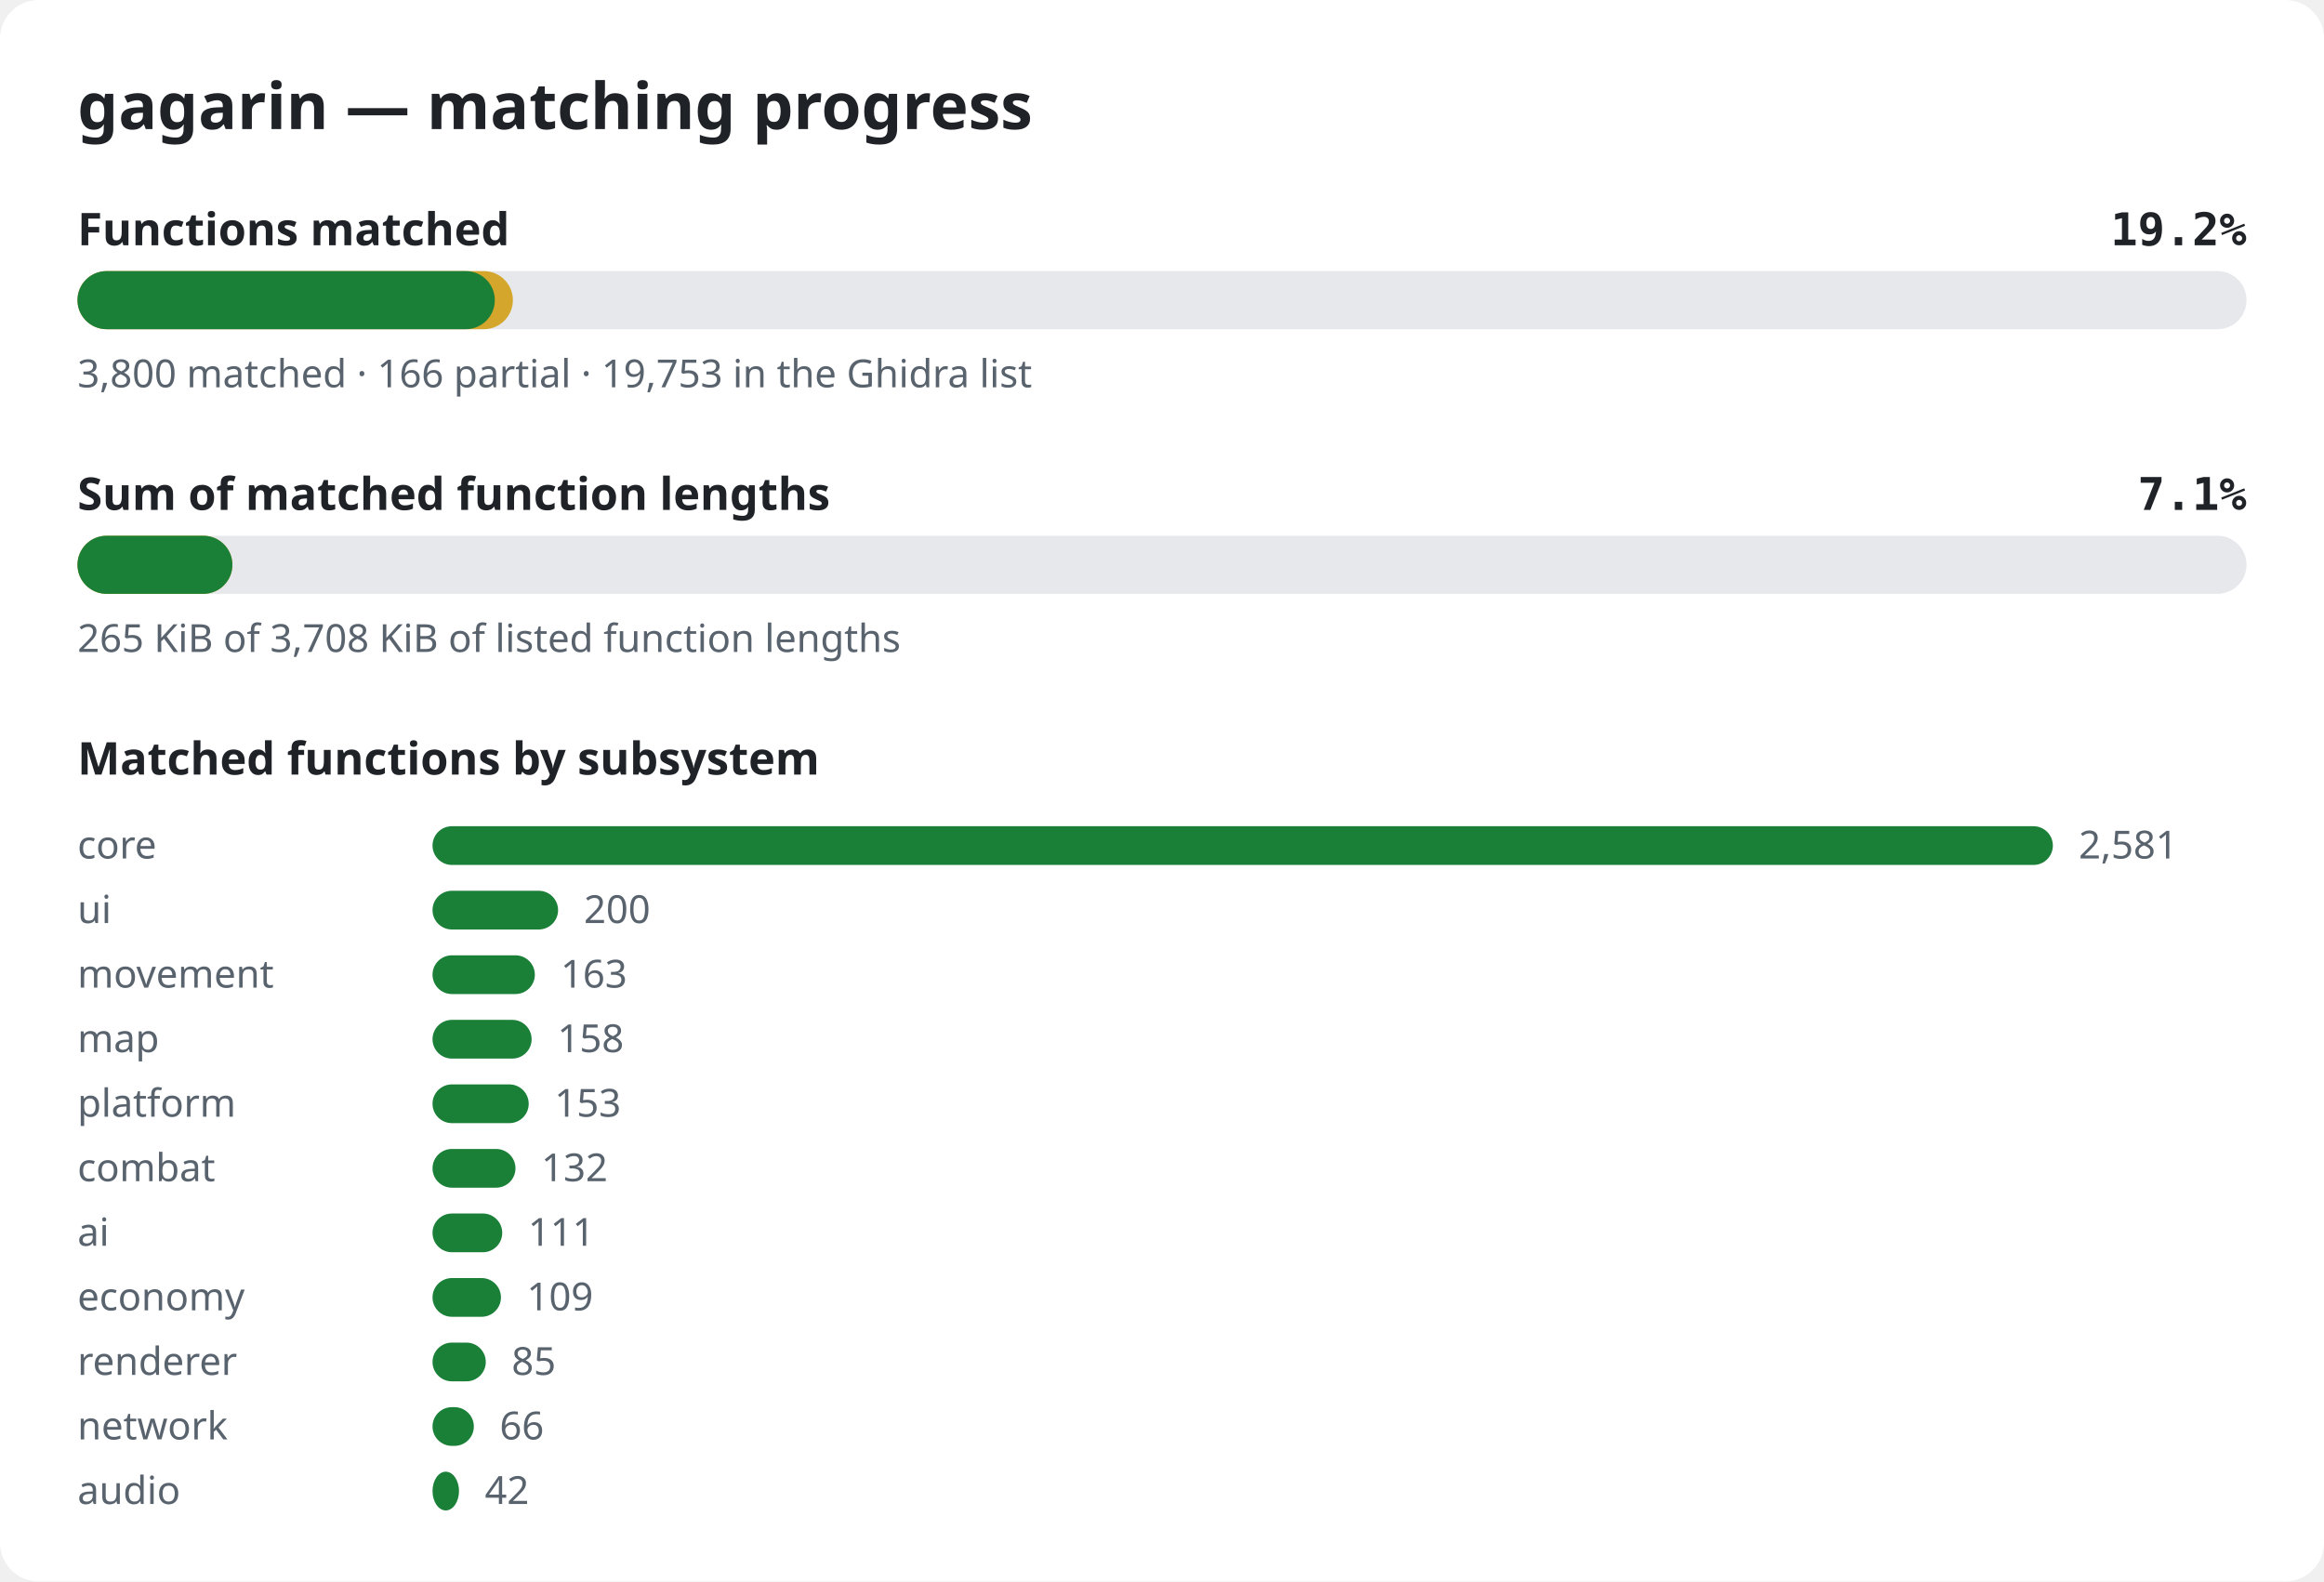
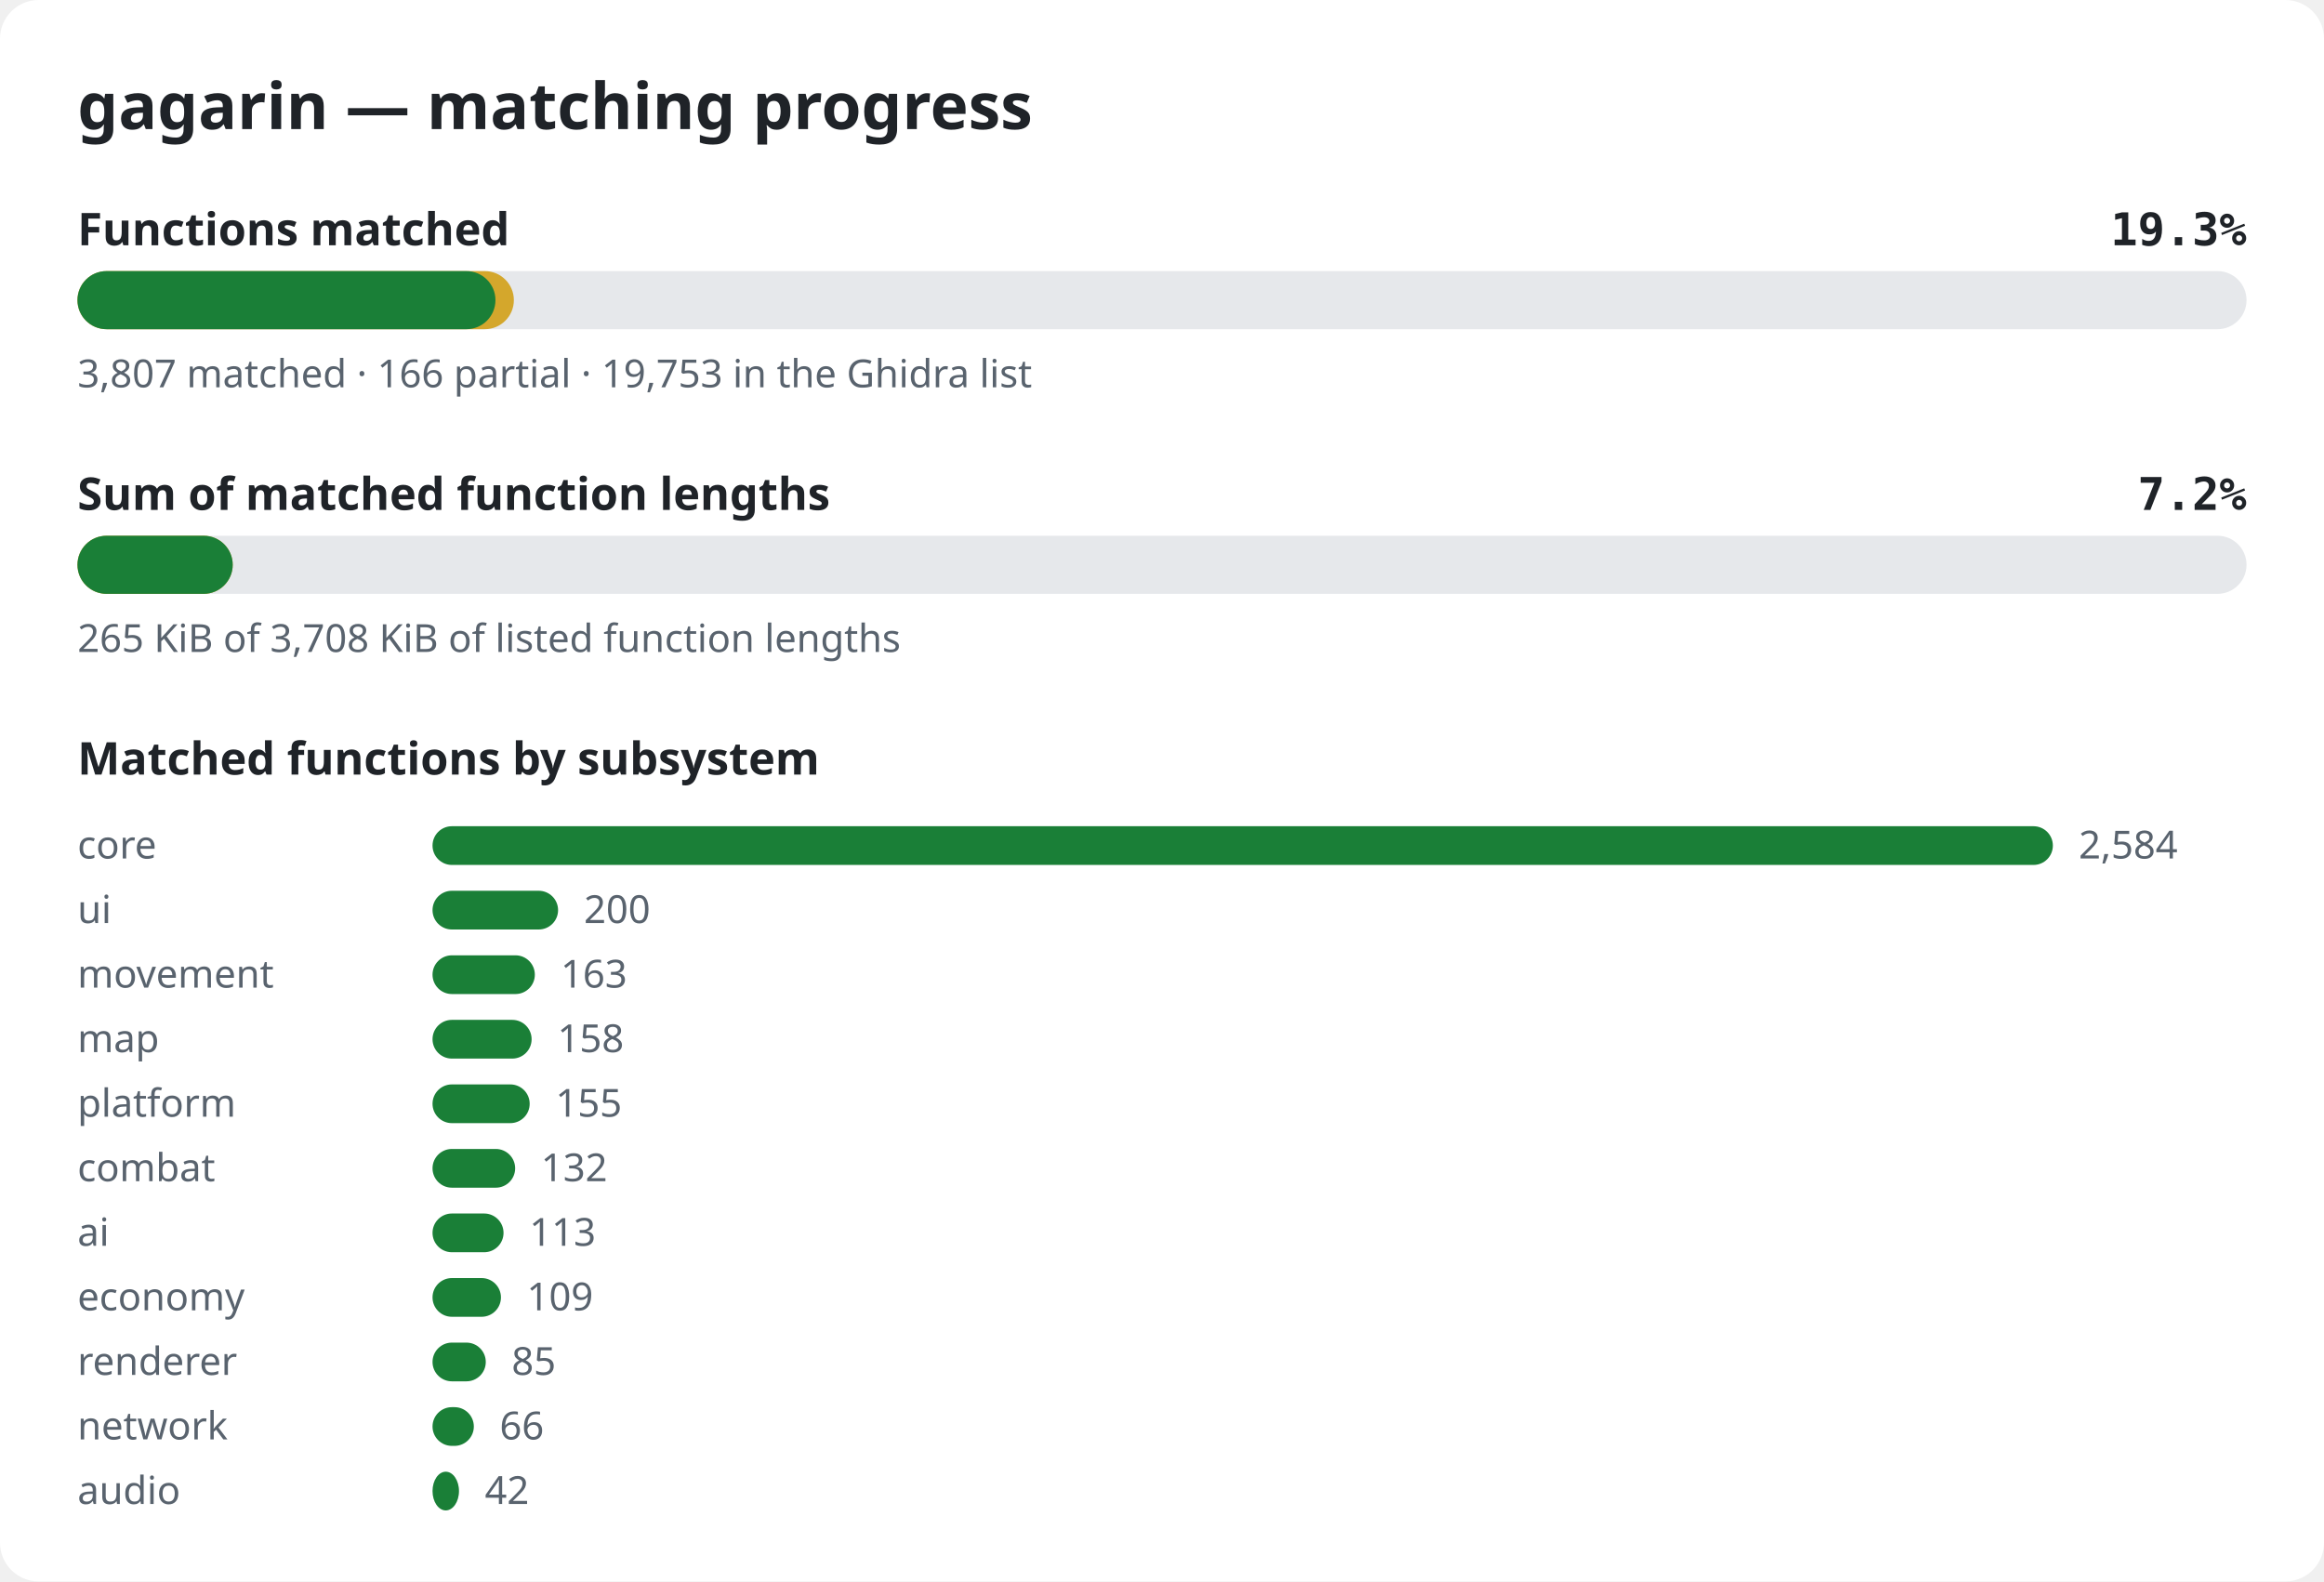
<svg xmlns="http://www.w3.org/2000/svg" width="720" height="490" viewBox="0 0 720 490" role="img" aria-label="gagarin matching progress">
  <style>.bg{fill:#ffffff}.title{font:600 20px sans-serif;fill:#1f2328}.label{font:600 14px sans-serif;fill:#1f2328}.pct{font:600 14px monospace;fill:#1f2328}.note{font:12px sans-serif;fill:#59636e}.track{fill:#e6e8eb}.done{fill:#1a7f37}.partial{fill:#d4a72c}@media (prefers-color-scheme: dark){.bg{fill:#0d1117}.title,.label,.pct{fill:#e6edf3}.note{fill:#9198a1}.track{fill:#262c36}.done{fill:#3fb950}.partial{fill:#d29922}}</style>
  <rect width="720" height="490" rx="12" class="bg" />
  <text x="24" y="40" class="title">gagarin — matching progress</text>
  <text x="24" y="76" class="label">Functions matched</text>
-   <text x="696" y="76" class="pct" text-anchor="end">19.2%</text>
+   <text x="696" y="76" class="pct" text-anchor="end">19.3%</text>
  <rect x="24" y="84" width="672" height="18" rx="9" class="track" />
-   <rect x="24" y="84" width="134.9" height="18" rx="9" class="partial" />
-   <rect x="24" y="84" width="129.3" height="18" rx="9" class="done" />
-   <text x="24" y="120" class="note">3,800 matched · 166 partial · 19,753 in the Ghidra list</text>
+   <rect x="24" y="84" width="135.2" height="18" rx="9" class="partial" />
+   <rect x="24" y="84" width="129.5" height="18" rx="9" class="done" />
+   <text x="24" y="120" class="note">3,807 matched · 166 partial · 19,753 in the Ghidra list</text>
  <text x="24" y="158" class="label">Sum of matched function lengths</text>
-   <text x="696" y="158" class="pct" text-anchor="end">7.1%</text>
+   <text x="696" y="158" class="pct" text-anchor="end">7.2%</text>
  <rect x="24" y="166" width="672" height="18" rx="9" class="track" />
-   <rect x="24" y="166" width="48.0" height="18" rx="9" class="partial" />
-   <rect x="24" y="166" width="48.0" height="18" rx="9" class="done" />
+   <rect x="24" y="166" width="48.1" height="18" rx="9" class="partial" />
+   <rect x="24" y="166" width="48.1" height="18" rx="9" class="done" />
  <text x="24" y="202" class="note">265 KiB of 3,708 KiB of listed function lengths</text>
  <text x="24" y="240" class="label">Matched functions by subsystem</text>
  <text x="24" y="266" class="note">core</text>
  <rect x="134" y="256" width="502.0" height="12" rx="6" class="done" />
-   <text x="644.0" y="266" class="note">2,581</text>
+   <text x="644.0" y="266" class="note">2,584</text>
  <text x="24" y="286" class="note">ui</text>
  <rect x="134" y="276" width="38.9" height="12" rx="6" class="done" />
  <text x="180.9" y="286" class="note">200</text>
  <text x="24" y="306" class="note">movement</text>
  <rect x="134" y="296" width="31.7" height="12" rx="6" class="done" />
  <text x="173.7" y="306" class="note">163</text>
  <text x="24" y="326" class="note">map</text>
  <rect x="134" y="316" width="30.7" height="12" rx="6" class="done" />
  <text x="172.7" y="326" class="note">158</text>
  <text x="24" y="346" class="note">platform</text>
-   <rect x="134" y="336" width="29.8" height="12" rx="6" class="done" />
-   <text x="171.8" y="346" class="note">153</text>
+   <rect x="134" y="336" width="30.1" height="12" rx="6" class="done" />
+   <text x="172.1" y="346" class="note">155</text>
  <text x="24" y="366" class="note">combat</text>
-   <rect x="134" y="356" width="25.7" height="12" rx="6" class="done" />
-   <text x="167.7" y="366" class="note">132</text>
+   <rect x="134" y="356" width="25.6" height="12" rx="6" class="done" />
+   <text x="167.6" y="366" class="note">132</text>
  <text x="24" y="386" class="note">ai</text>
-   <rect x="134" y="376" width="21.6" height="12" rx="6" class="done" />
-   <text x="163.6" y="386" class="note">111</text>
+   <rect x="134" y="376" width="22.0" height="12" rx="6" class="done" />
+   <text x="164.0" y="386" class="note">113</text>
  <text x="24" y="406" class="note">economy</text>
  <rect x="134" y="396" width="21.2" height="12" rx="6" class="done" />
  <text x="163.2" y="406" class="note">109</text>
  <text x="24" y="426" class="note">renderer</text>
  <rect x="134" y="416" width="16.5" height="12" rx="6" class="done" />
  <text x="158.5" y="426" class="note">85</text>
  <text x="24" y="446" class="note">network</text>
  <rect x="134" y="436" width="12.8" height="12" rx="6" class="done" />
  <text x="154.8" y="446" class="note">66</text>
  <text x="24" y="466" class="note">audio</text>
  <rect x="134" y="456" width="8.2" height="12" rx="6" class="done" />
  <text x="150.2" y="466" class="note">42</text>
</svg>
